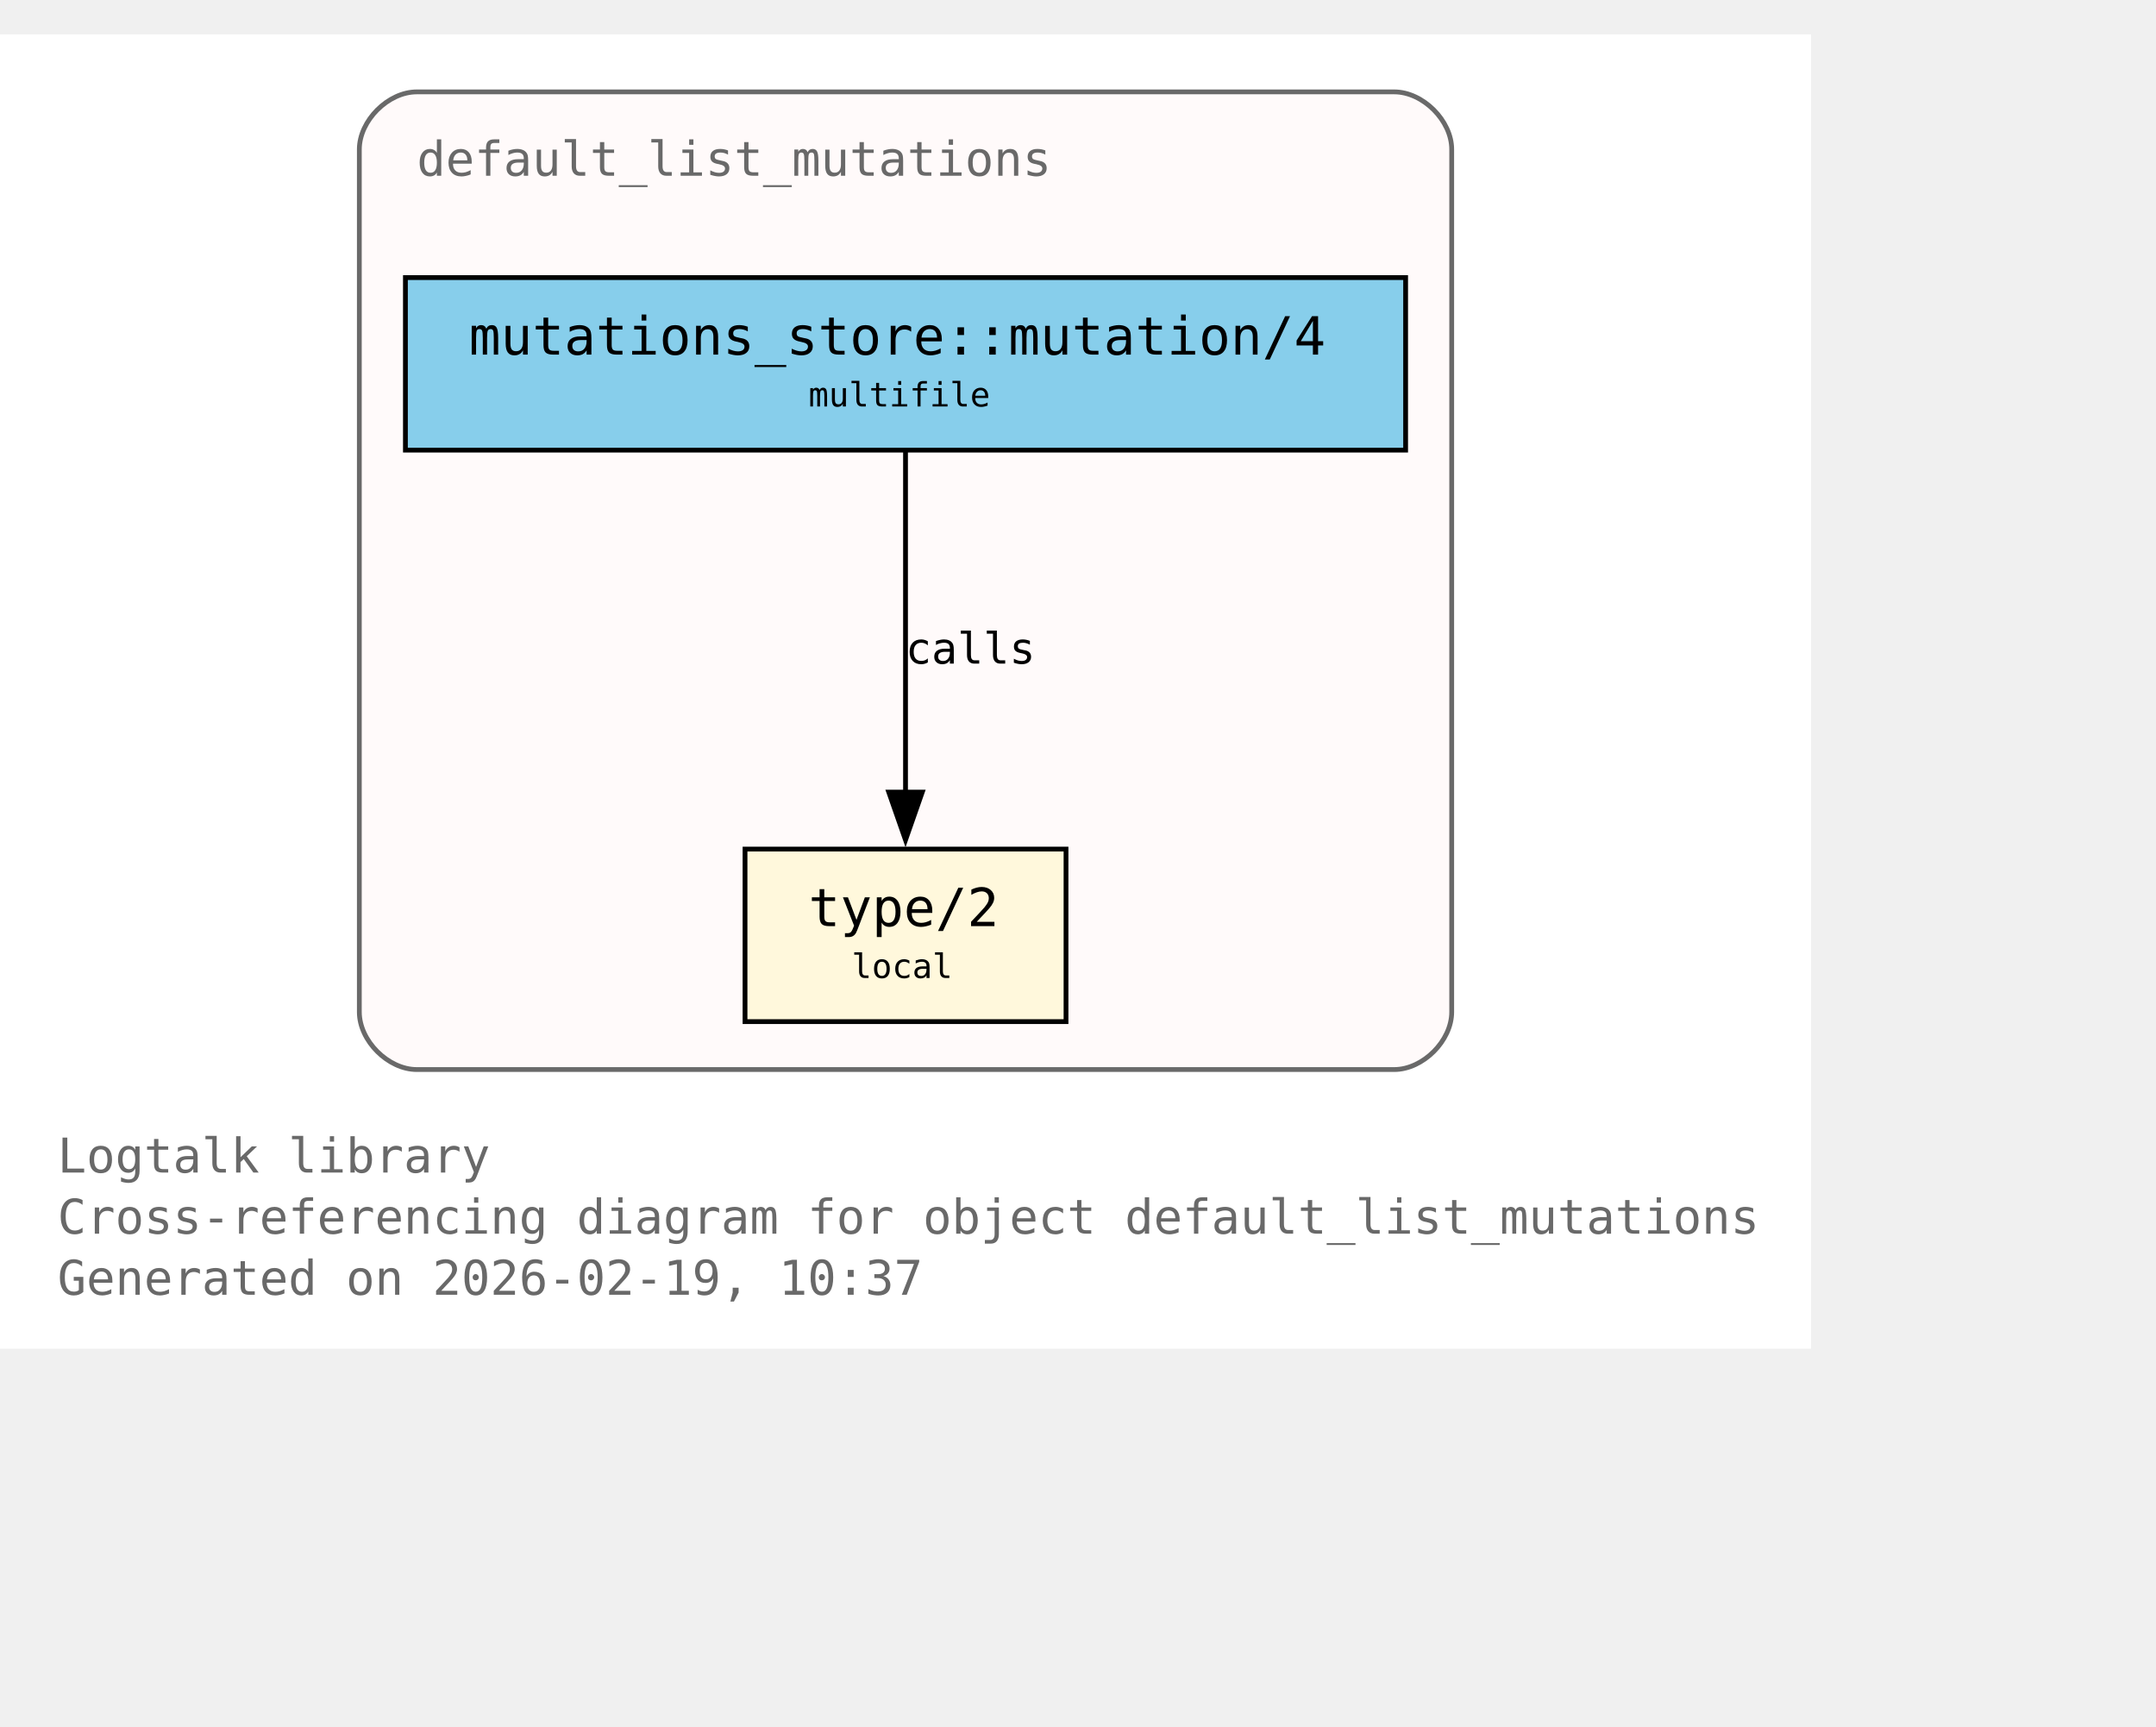
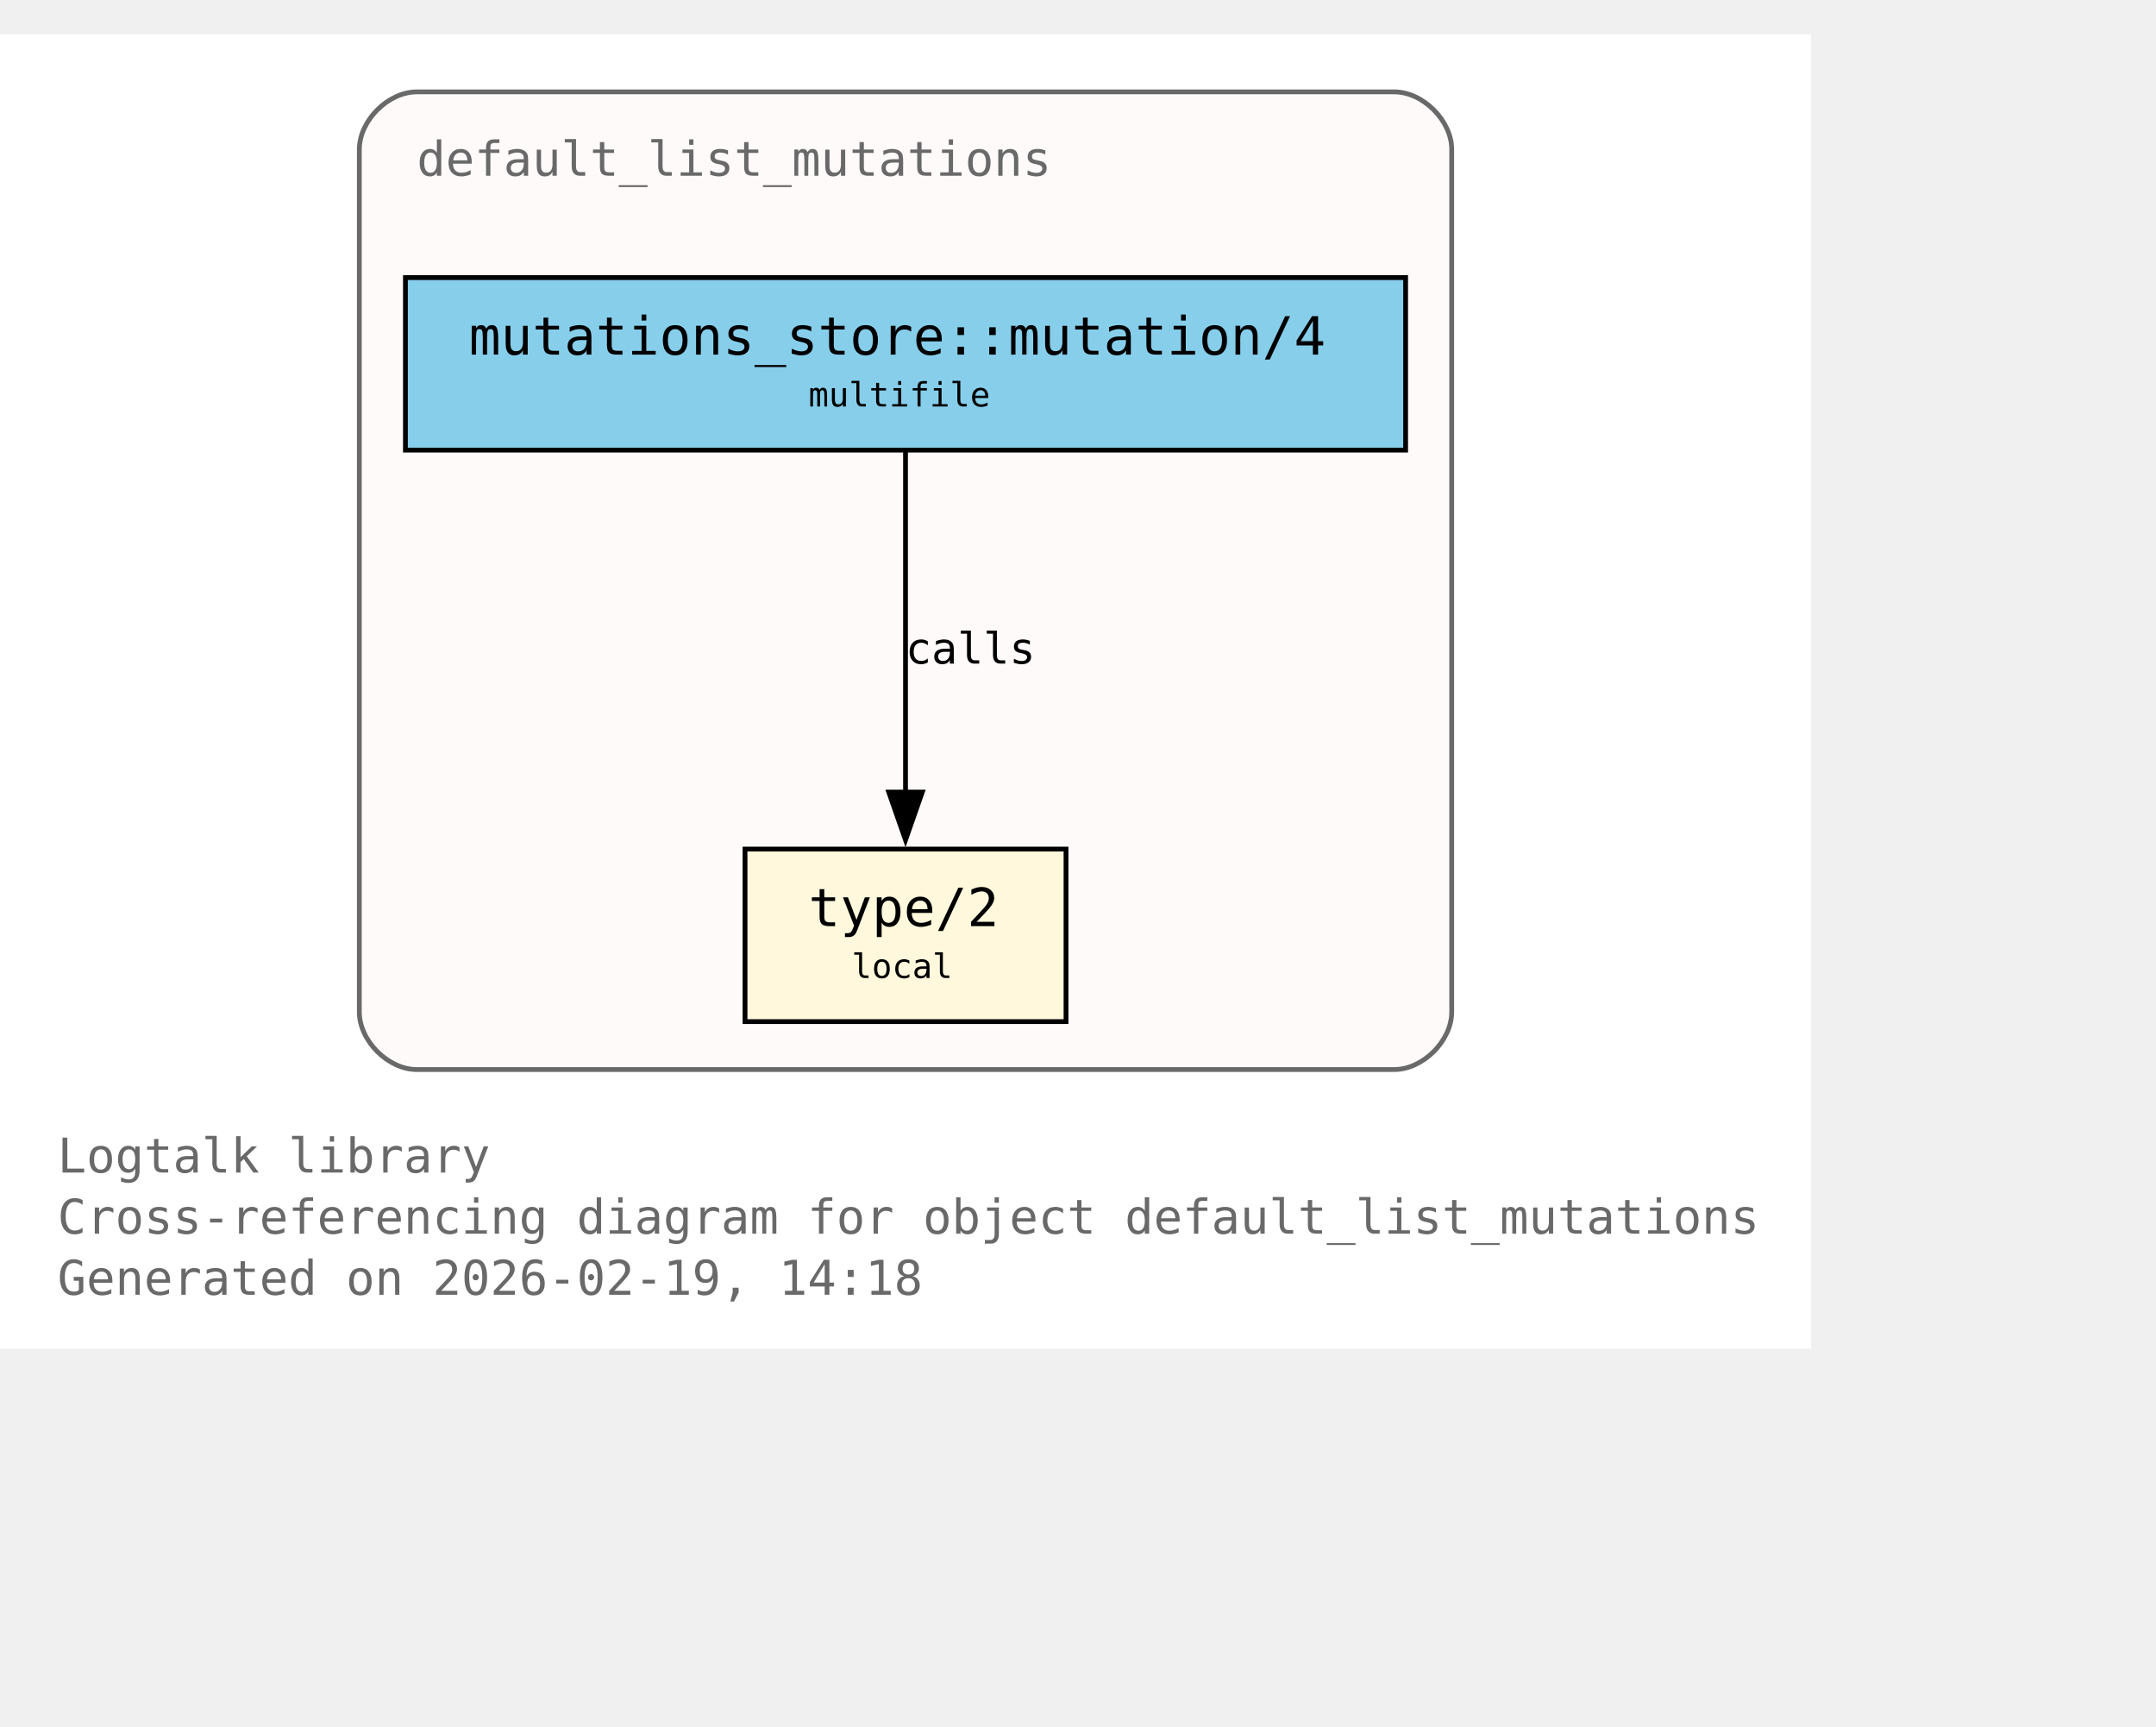
<svg xmlns="http://www.w3.org/2000/svg" xmlns:xlink="http://www.w3.org/1999/xlink" width="522pt" height="418pt" viewBox="72.00 72.00 450.00 346.00">
  <g id="graph0" class="graph" transform="scale(1 1) rotate(0) translate(76 342.25)">
    <polygon fill="white" stroke="none" points="-4,4 -4,-270.25 374,-270.25 374,4 -4,4" />
    <text xml:space="preserve" text-anchor="start" x="8" y="-32.75" font-family="Monospace" font-size="10.00" fill="dimgray">Logtalk library</text>
    <text xml:space="preserve" text-anchor="start" x="8" y="-20" font-family="Monospace" font-size="10.00" fill="dimgray">Cross-referencing diagram for object default_list_mutations</text>
-     <text xml:space="preserve" text-anchor="start" x="8" y="-7.25" font-family="Monospace" font-size="10.00" fill="dimgray">Generated on 2026-02-19, 10:37</text>
+     <text xml:space="preserve" text-anchor="start" x="8" y="-7.25" font-family="Monospace" font-size="10.00" fill="dimgray">Generated on 2026-02-19, 14:18</text>
    <g id="clust1" class="cluster">
      <g id="a_clust1">
        <a xlink:title="default_list_mutations">
          <path fill="snow" stroke="dimgray" d="M83,-54.25C83,-54.25 287,-54.25 287,-54.25 293,-54.25 299,-60.25 299,-66.25 299,-66.25 299,-246.25 299,-246.25 299,-252.25 293,-258.25 287,-258.25 287,-258.25 83,-258.25 83,-258.25 77,-258.25 71,-252.25 71,-246.25 71,-246.25 71,-66.25 71,-66.25 71,-60.25 77,-54.25 83,-54.25" />
          <g id="a_clust1_0">
-             <a xlink:href="https://github.com/LogtalkDotOrg/logtalk3/tree/59f1a656641170614d400f318fb44211cdc4e0e7/library/mutations/default_list_mutations.lgt#L22" xlink:title="https://github.com/LogtalkDotOrg/logtalk3/tree/59f1a656641170614d400f318fb44211cdc4e0e7/library/mutations/default_list_mutations.lgt#L22">
+             <a xlink:href="https://github.com/LogtalkDotOrg/logtalk3/tree/db9791d62f95340ff5ae4b3e057a7359f1c76f93/library/mutations/default_list_mutations.lgt#L22" xlink:title="https://github.com/LogtalkDotOrg/logtalk3/tree/db9791d62f95340ff5ae4b3e057a7359f1c76f93/library/mutations/default_list_mutations.lgt#L22">
              <text xml:space="preserve" text-anchor="start" x="83" y="-240.75" font-family="Monospace" font-size="10.00" fill="dimgray">default_list_mutations</text>
            </a>
          </g>
        </a>
      </g>
    </g>
    <g id="node1" class="node">
      <polygon fill="cornsilk" stroke="black" points="218.5,-100.25 151.5,-100.25 151.5,-64.25 218.5,-64.25 218.5,-100.25" />
      <text xml:space="preserve" text-anchor="start" x="159.5" y="-84.95" font-family="Monospace" font-size="9.00"> </text>
      <g id="a_node1_1">
-         <a xlink:href="https://github.com/LogtalkDotOrg/logtalk3/tree/59f1a656641170614d400f318fb44211cdc4e0e7/library/mutations/default_list_mutations.lgt#L67" xlink:title="https://github.com/LogtalkDotOrg/logtalk3/tree/59f1a656641170614d400f318fb44211cdc4e0e7/library/mutations/default_list_mutations.lgt#L67">
+         <a xlink:href="https://github.com/LogtalkDotOrg/logtalk3/tree/db9791d62f95340ff5ae4b3e057a7359f1c76f93/library/mutations/default_list_mutations.lgt#L67" xlink:title="https://github.com/LogtalkDotOrg/logtalk3/tree/db9791d62f95340ff5ae4b3e057a7359f1c76f93/library/mutations/default_list_mutations.lgt#L67">
          <text xml:space="preserve" text-anchor="start" x="164.75" y="-84.17" font-family="Monospace" font-size="11.00">type/2</text>
        </a>
      </g>
      <text xml:space="preserve" text-anchor="start" x="205.25" y="-84.95" font-family="Monospace" font-size="9.00"> </text>
      <text xml:space="preserve" text-anchor="start" x="159.5" y="-72.58" font-family="Monospace" font-size="9.00"> </text>
      <text xml:space="preserve" text-anchor="start" x="173.75" y="-73.35" font-family="Monospace" font-size="7.00">local</text>
      <text xml:space="preserve" text-anchor="start" x="205.25" y="-72.58" font-family="Monospace" font-size="9.00"> </text>
    </g>
    <g id="node2" class="node">
      <polygon fill="skyblue" stroke="black" points="289.38,-219.5 80.62,-219.5 80.62,-183.5 289.38,-183.5 289.38,-219.5" />
      <text xml:space="preserve" text-anchor="start" x="88.62" y="-204.2" font-family="Monospace" font-size="9.00"> </text>
      <g id="a_node2_2">
-         <a xlink:href="https://github.com/LogtalkDotOrg/logtalk3/tree/59f1a656641170614d400f318fb44211cdc4e0e7/library/mutations/default_list_mutations.lgt#L41" xlink:title="https://github.com/LogtalkDotOrg/logtalk3/tree/59f1a656641170614d400f318fb44211cdc4e0e7/library/mutations/default_list_mutations.lgt#L41">
+         <a xlink:href="https://github.com/LogtalkDotOrg/logtalk3/tree/db9791d62f95340ff5ae4b3e057a7359f1c76f93/library/mutations/default_list_mutations.lgt#L41" xlink:title="https://github.com/LogtalkDotOrg/logtalk3/tree/db9791d62f95340ff5ae4b3e057a7359f1c76f93/library/mutations/default_list_mutations.lgt#L41">
          <text xml:space="preserve" text-anchor="start" x="93.88" y="-203.43" font-family="Monospace" font-size="11.00">mutations_store::mutation/4</text>
        </a>
      </g>
      <text xml:space="preserve" text-anchor="start" x="276.12" y="-204.2" font-family="Monospace" font-size="9.00"> </text>
      <text xml:space="preserve" text-anchor="start" x="88.62" y="-191.82" font-family="Monospace" font-size="9.00"> </text>
      <text xml:space="preserve" text-anchor="start" x="164.75" y="-192.6" font-family="Monospace" font-size="7.00">multifile</text>
      <text xml:space="preserve" text-anchor="start" x="276.12" y="-191.82" font-family="Monospace" font-size="9.00"> </text>
    </g>
    <g id="edge1" class="edge">
      <g id="a_edge1">
-         <a xlink:href="https://github.com/LogtalkDotOrg/logtalk3/tree/59f1a656641170614d400f318fb44211cdc4e0e7/library/mutations/default_list_mutations.lgt#L41" xlink:title="calls">
+         <a xlink:href="https://github.com/LogtalkDotOrg/logtalk3/tree/db9791d62f95340ff5ae4b3e057a7359f1c76f93/library/mutations/default_list_mutations.lgt#L41" xlink:title="calls">
          <path fill="none" stroke="black" d="M185,-183.2C185,-164.5 185,-134.37 185,-112.08" />
          <polygon fill="black" stroke="black" points="188.5,-112.14 185,-102.14 181.5,-112.14 188.5,-112.14" />
        </a>
      </g>
      <g id="a_edge1-label">
-         <a xlink:href="https://github.com/LogtalkDotOrg/logtalk3/tree/59f1a656641170614d400f318fb44211cdc4e0e7/library/mutations/default_list_mutations.lgt#L41" xlink:title="https://github.com/LogtalkDotOrg/logtalk3/tree/59f1a656641170614d400f318fb44211cdc4e0e7/library/mutations/default_list_mutations.lgt#L41">
+         <a xlink:href="https://github.com/LogtalkDotOrg/logtalk3/tree/db9791d62f95340ff5ae4b3e057a7359f1c76f93/library/mutations/default_list_mutations.lgt#L41" xlink:title="https://github.com/LogtalkDotOrg/logtalk3/tree/db9791d62f95340ff5ae4b3e057a7359f1c76f93/library/mutations/default_list_mutations.lgt#L41">
          <text xml:space="preserve" text-anchor="start" x="185" y="-138.95" font-family="Monospace" font-size="9.00">calls</text>
        </a>
      </g>
    </g>
  </g>
</svg>
